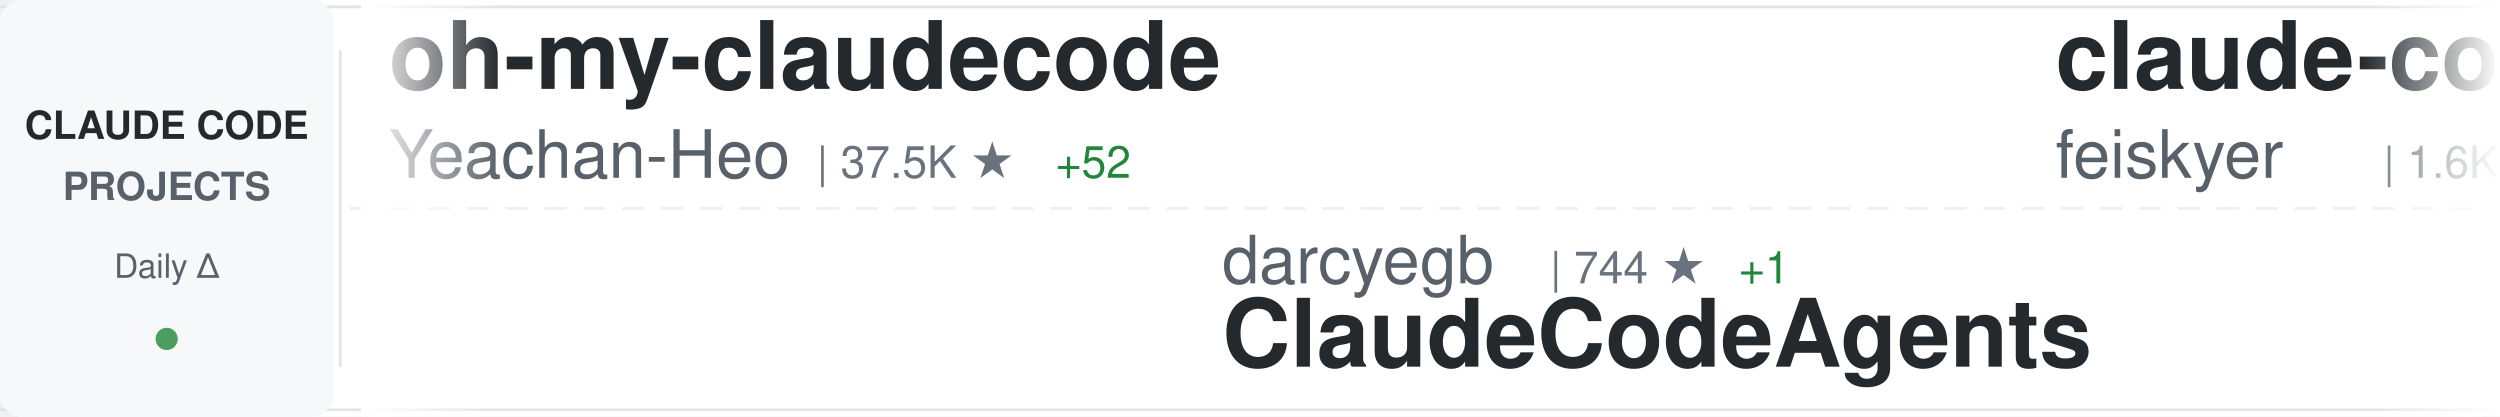
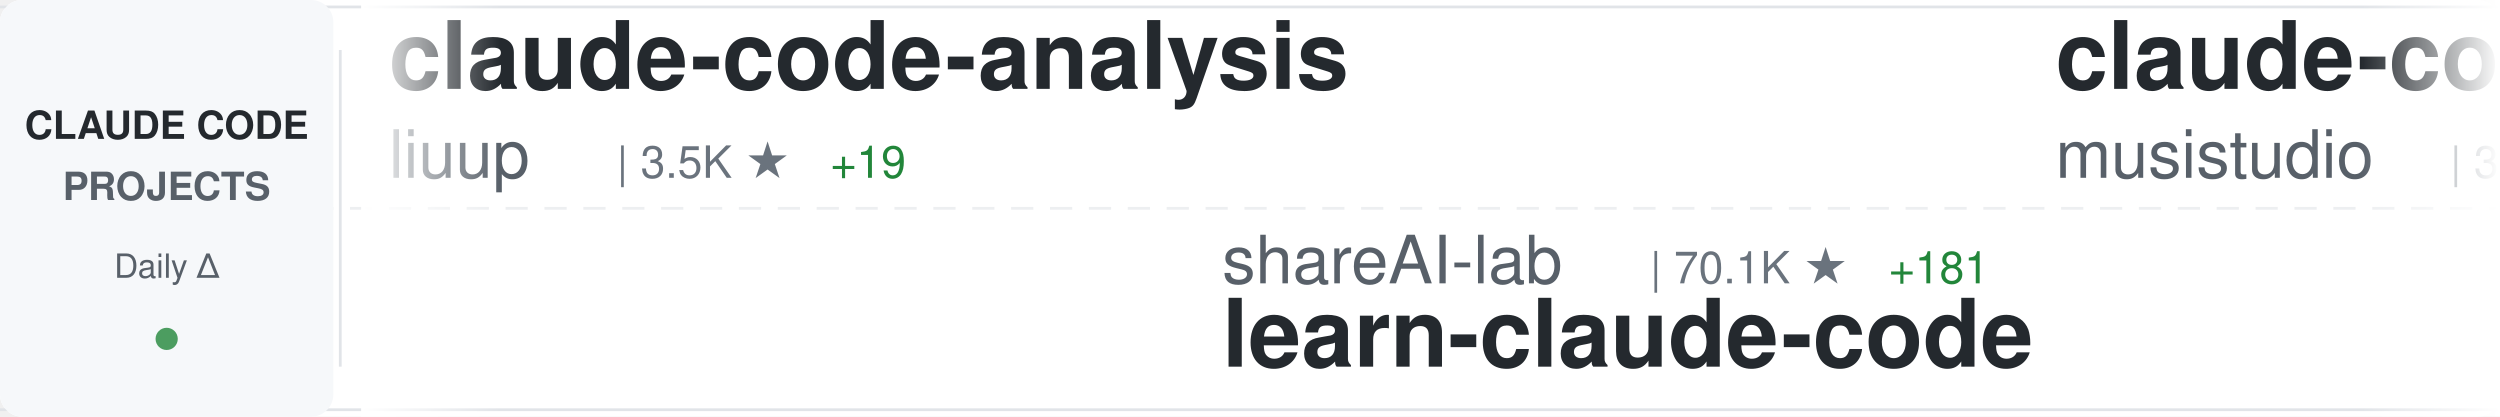
<svg xmlns="http://www.w3.org/2000/svg" width="900" height="150">
  <defs>
    <linearGradient id="awesomeLeftFade" x1="0%" y1="0%" x2="100%" y2="0%">
      <stop offset="0%" style="stop-color:#ffffff;stop-opacity:1" />
      <stop offset="100%" style="stop-color:#ffffff;stop-opacity:0" />
    </linearGradient>
    <linearGradient id="awesomeRightFade" x1="0%" y1="0%" x2="100%" y2="0%">
      <stop offset="0%" style="stop-color:#ffffff;stop-opacity:0" />
      <stop offset="100%" style="stop-color:#ffffff;stop-opacity:1" />
    </linearGradient>
  </defs>
  <rect width="900" height="150" fill="#ffffff" rx="8" />
  <rect x="0" y="2" width="900" height="1" fill="#e1e4e8" />
  <rect x="0" y="147" width="900" height="1" fill="#e1e4e8" />
  <line x1="0" y1="75" x2="900" y2="75" stroke="#e1e4e8" stroke-width="1" stroke-dasharray="8 6" opacity="0.6" />
  <rect x="0" y="0" width="120" height="150" fill="#f6f8fa" rx="8" />
  <text x="60" y="50" font-family="-apple-system, BlinkMacSystemFont, 'Segoe UI', Helvetica, Arial, sans-serif" font-size="14" font-weight="600" fill="#24292e" text-anchor="middle">CLAUDE CODE</text>
  <text x="60" y="72" font-family="-apple-system, BlinkMacSystemFont, 'Segoe UI', Helvetica, Arial, sans-serif" font-size="14" font-weight="600" fill="#586069" text-anchor="middle">PROJECTS</text>
  <text x="60" y="100" font-family="-apple-system, BlinkMacSystemFont, 'Segoe UI', Helvetica, Arial, sans-serif" font-size="12" font-weight="500" fill="#586069" text-anchor="middle">Daily Δ</text>
  <circle cx="60" cy="122" r="4" fill="#22863a" opacity="0.8" />
  <rect x="122" y="18" width="1" height="114" fill="#e1e4e8" />
  <clipPath id="awesomeTickerClip">
    <rect x="130" y="0" width="770" height="150" />
  </clipPath>
  <g clip-path="url(#awesomeTickerClip)">
    <g id="awesomeTickerItems">
      <animateTransform attributeName="transform" attributeType="XML" type="translate" from="0 0" to="-3000 0" dur="54s" repeatCount="indefinite" />
      <g transform="translate(0, 0)">
-         <text x="140" y="32" font-family="-apple-system, BlinkMacSystemFont, 'Segoe UI', Helvetica, Arial, sans-serif" font-size="34" font-weight="600" fill="#24292e">oh-my-claudecode</text>
-         <text x="140" y="64" font-family="-apple-system, BlinkMacSystemFont, 'Segoe UI', Helvetica, Arial, sans-serif" font-size="24" font-weight="400" fill="#586069">Yeachan-Heo</text>
-         <text x="294" y="64" font-family="-apple-system, BlinkMacSystemFont, 'Segoe UI', Helvetica, Arial, sans-serif" font-size="16" font-weight="500" fill="#6a737d">| 37.5K ★</text>
-         <text x="380" y="64" font-family="-apple-system, BlinkMacSystemFont, 'Segoe UI', Helvetica, Arial, sans-serif" font-size="16" font-weight="500" fill="#22863a"> +52</text>
+         <text x="140" y="32" font-family="-apple-system, BlinkMacSystemFont, 'Segoe UI', Helvetica, Arial, sans-serif" font-size="34" font-weight="600" fill="#24292e">claude-code-analysis</text>
+         <text x="140" y="64" font-family="-apple-system, BlinkMacSystemFont, 'Segoe UI', Helvetica, Arial, sans-serif" font-size="24" font-weight="400" fill="#586069">liuup</text>
+         <text x="222" y="64" font-family="-apple-system, BlinkMacSystemFont, 'Segoe UI', Helvetica, Arial, sans-serif" font-size="16" font-weight="500" fill="#6a737d">| 3.5K ★</text>
+         <text x="299" y="64" font-family="-apple-system, BlinkMacSystemFont, 'Segoe UI', Helvetica, Arial, sans-serif" font-size="16" font-weight="500" fill="#22863a"> +19</text>
      </g>
      <g transform="translate(300, 0)">
-         <text x="140" y="102" font-family="-apple-system, BlinkMacSystemFont, 'Segoe UI', Helvetica, Arial, sans-serif" font-size="24" font-weight="400" fill="#586069">darcyegb</text>
-         <text x="258" y="102" font-family="-apple-system, BlinkMacSystemFont, 'Segoe UI', Helvetica, Arial, sans-serif" font-size="16" font-weight="500" fill="#6a737d">| 744 ★</text>
-         <text x="326" y="102" font-family="-apple-system, BlinkMacSystemFont, 'Segoe UI', Helvetica, Arial, sans-serif" font-size="16" font-weight="500" fill="#22863a"> +1</text>
-         <text x="140" y="132" font-family="-apple-system, BlinkMacSystemFont, 'Segoe UI', Helvetica, Arial, sans-serif" font-size="34" font-weight="600" fill="#24292e">ClaudeCodeAgents</text>
+         <text x="140" y="102" font-family="-apple-system, BlinkMacSystemFont, 'Segoe UI', Helvetica, Arial, sans-serif" font-size="24" font-weight="400" fill="#586069">shareAI-lab</text>
+         <text x="294" y="102" font-family="-apple-system, BlinkMacSystemFont, 'Segoe UI', Helvetica, Arial, sans-serif" font-size="16" font-weight="500" fill="#6a737d">| 70.1K ★</text>
+         <text x="380" y="102" font-family="-apple-system, BlinkMacSystemFont, 'Segoe UI', Helvetica, Arial, sans-serif" font-size="16" font-weight="500" fill="#22863a"> +181</text>
+         <text x="140" y="132" font-family="-apple-system, BlinkMacSystemFont, 'Segoe UI', Helvetica, Arial, sans-serif" font-size="34" font-weight="600" fill="#24292e">learn-claude-code</text>
      </g>
      <g transform="translate(600, 0)">
-         <text x="140" y="32" font-family="-apple-system, BlinkMacSystemFont, 'Segoe UI', Helvetica, Arial, sans-serif" font-size="34" font-weight="600" fill="#24292e">claude-code-settings</text>
-         <text x="140" y="64" font-family="-apple-system, BlinkMacSystemFont, 'Segoe UI', Helvetica, Arial, sans-serif" font-size="24" font-weight="400" fill="#586069">feiskyer</text>
-         <text x="258" y="64" font-family="-apple-system, BlinkMacSystemFont, 'Segoe UI', Helvetica, Arial, sans-serif" font-size="16" font-weight="500" fill="#6a737d">| 1.6K ★</text>
-         <text x="335" y="64" font-family="-apple-system, BlinkMacSystemFont, 'Segoe UI', Helvetica, Arial, sans-serif" font-size="16" font-weight="500" fill="#22863a"> +1</text>
+         <text x="140" y="32" font-family="-apple-system, BlinkMacSystemFont, 'Segoe UI', Helvetica, Arial, sans-serif" font-size="34" font-weight="600" fill="#24292e">claude-code-router</text>
+         <text x="140" y="64" font-family="-apple-system, BlinkMacSystemFont, 'Segoe UI', Helvetica, Arial, sans-serif" font-size="24" font-weight="400" fill="#586069">musistudio</text>
+         <text x="282" y="64" font-family="-apple-system, BlinkMacSystemFont, 'Segoe UI', Helvetica, Arial, sans-serif" font-size="16" font-weight="500" fill="#6a737d">| 35.6K ★</text>
+         <text x="368" y="64" font-family="-apple-system, BlinkMacSystemFont, 'Segoe UI', Helvetica, Arial, sans-serif" font-size="16" font-weight="500" fill="#22863a"> +26</text>
      </g>
      <g transform="translate(900, 0)">
+         <text x="140" y="102" font-family="-apple-system, BlinkMacSystemFont, 'Segoe UI', Helvetica, Arial, sans-serif" font-size="24" font-weight="400" fill="#586069">anthropics</text>
+         <text x="282" y="102" font-family="-apple-system, BlinkMacSystemFont, 'Segoe UI', Helvetica, Arial, sans-serif" font-size="16" font-weight="500" fill="#6a737d">| 158.8K ★</text>
+         <text x="377" y="102" font-family="-apple-system, BlinkMacSystemFont, 'Segoe UI', Helvetica, Arial, sans-serif" font-size="16" font-weight="500" fill="#22863a"> +381</text>
+         <text x="140" y="132" font-family="-apple-system, BlinkMacSystemFont, 'Segoe UI', Helvetica, Arial, sans-serif" font-size="34" font-weight="600" fill="#24292e">skills</text>
+       </g>
+       <g transform="translate(1200, 0)">
+         <text x="140" y="32" font-family="-apple-system, BlinkMacSystemFont, 'Segoe UI', Helvetica, Arial, sans-serif" font-size="34" font-weight="600" fill="#24292e">claude-code-action</text>
+         <text x="140" y="64" font-family="-apple-system, BlinkMacSystemFont, 'Segoe UI', Helvetica, Arial, sans-serif" font-size="24" font-weight="400" fill="#586069">anthropics</text>
+         <text x="282" y="64" font-family="-apple-system, BlinkMacSystemFont, 'Segoe UI', Helvetica, Arial, sans-serif" font-size="16" font-weight="500" fill="#6a737d">| 8.3K ★</text>
+         <text x="359" y="64" font-family="-apple-system, BlinkMacSystemFont, 'Segoe UI', Helvetica, Arial, sans-serif" font-size="16" font-weight="500" fill="#22863a"> +11</text>
+       </g>
+       <g transform="translate(1500, 0)">
        <text x="140" y="102" font-family="-apple-system, BlinkMacSystemFont, 'Segoe UI', Helvetica, Arial, sans-serif" font-size="24" font-weight="400" fill="#586069">AICoderTudou</text>
        <text x="306" y="102" font-family="-apple-system, BlinkMacSystemFont, 'Segoe UI', Helvetica, Arial, sans-serif" font-size="16" font-weight="500" fill="#6a737d">| 497 ★</text>
        <text x="140" y="132" font-family="-apple-system, BlinkMacSystemFont, 'Segoe UI', Helvetica, Arial, sans-serif" font-size="34" font-weight="600" fill="#24292e">claude-code-tudou</text>
      </g>
-       <g transform="translate(1200, 0)">
-         <text x="140" y="32" font-family="-apple-system, BlinkMacSystemFont, 'Segoe UI', Helvetica, Arial, sans-serif" font-size="34" font-weight="600" fill="#24292e">pi-vs-claude-code</text>
-         <text x="140" y="64" font-family="-apple-system, BlinkMacSystemFont, 'Segoe UI', Helvetica, Arial, sans-serif" font-size="24" font-weight="400" fill="#586069">disler</text>
-         <text x="234" y="64" font-family="-apple-system, BlinkMacSystemFont, 'Segoe UI', Helvetica, Arial, sans-serif" font-size="16" font-weight="500" fill="#6a737d">| 1.5K ★</text>
-         <text x="311" y="64" font-family="-apple-system, BlinkMacSystemFont, 'Segoe UI', Helvetica, Arial, sans-serif" font-size="16" font-weight="500" fill="#22863a"> +6</text>
-       </g>
-       <g transform="translate(1500, 0)">
-         <text x="140" y="102" font-family="-apple-system, BlinkMacSystemFont, 'Segoe UI', Helvetica, Arial, sans-serif" font-size="24" font-weight="400" fill="#586069">musistudio</text>
-         <text x="282" y="102" font-family="-apple-system, BlinkMacSystemFont, 'Segoe UI', Helvetica, Arial, sans-serif" font-size="16" font-weight="500" fill="#6a737d">| 35.6K ★</text>
-         <text x="368" y="102" font-family="-apple-system, BlinkMacSystemFont, 'Segoe UI', Helvetica, Arial, sans-serif" font-size="16" font-weight="500" fill="#22863a"> +27</text>
-         <text x="140" y="132" font-family="-apple-system, BlinkMacSystemFont, 'Segoe UI', Helvetica, Arial, sans-serif" font-size="34" font-weight="600" fill="#24292e">claude-code-router</text>
-       </g>
      <g transform="translate(1800, 0)">
-         <text x="140" y="32" font-family="-apple-system, BlinkMacSystemFont, 'Segoe UI', Helvetica, Arial, sans-serif" font-size="34" font-weight="600" fill="#24292e">CLIProxyAPI</text>
-         <text x="140" y="64" font-family="-apple-system, BlinkMacSystemFont, 'Segoe UI', Helvetica, Arial, sans-serif" font-size="24" font-weight="400" fill="#586069">router-for-me</text>
-         <text x="318" y="64" font-family="-apple-system, BlinkMacSystemFont, 'Segoe UI', Helvetica, Arial, sans-serif" font-size="16" font-weight="500" fill="#6a737d">| 39.4K ★</text>
-         <text x="404" y="64" font-family="-apple-system, BlinkMacSystemFont, 'Segoe UI', Helvetica, Arial, sans-serif" font-size="16" font-weight="500" fill="#22863a"> +139</text>
+         <text x="140" y="32" font-family="-apple-system, BlinkMacSystemFont, 'Segoe UI', Helvetica, Arial, sans-serif" font-size="34" font-weight="600" fill="#24292e">claude-code-rust</text>
+         <text x="140" y="64" font-family="-apple-system, BlinkMacSystemFont, 'Segoe UI', Helvetica, Arial, sans-serif" font-size="24" font-weight="400" fill="#586069">lorryjovens-hub</text>
+         <text x="342" y="64" font-family="-apple-system, BlinkMacSystemFont, 'Segoe UI', Helvetica, Arial, sans-serif" font-size="16" font-weight="500" fill="#6a737d">| 1.7K ★</text>
      </g>
      <g transform="translate(2100, 0)">
-         <text x="140" y="102" font-family="-apple-system, BlinkMacSystemFont, 'Segoe UI', Helvetica, Arial, sans-serif" font-size="24" font-weight="400" fill="#586069">zebbern</text>
-         <text x="246" y="102" font-family="-apple-system, BlinkMacSystemFont, 'Segoe UI', Helvetica, Arial, sans-serif" font-size="16" font-weight="500" fill="#6a737d">| 4.4K ★</text>
-         <text x="323" y="102" font-family="-apple-system, BlinkMacSystemFont, 'Segoe UI', Helvetica, Arial, sans-serif" font-size="16" font-weight="500" fill="#22863a"> +3</text>
-         <text x="140" y="132" font-family="-apple-system, BlinkMacSystemFont, 'Segoe UI', Helvetica, Arial, sans-serif" font-size="34" font-weight="600" fill="#24292e">claude-code-guide</text>
+         <text x="140" y="102" font-family="-apple-system, BlinkMacSystemFont, 'Segoe UI', Helvetica, Arial, sans-serif" font-size="24" font-weight="400" fill="#586069">frankbria</text>
+         <text x="270" y="102" font-family="-apple-system, BlinkMacSystemFont, 'Segoe UI', Helvetica, Arial, sans-serif" font-size="16" font-weight="500" fill="#6a737d">| 9.5K ★</text>
+         <text x="347" y="102" font-family="-apple-system, BlinkMacSystemFont, 'Segoe UI', Helvetica, Arial, sans-serif" font-size="16" font-weight="500" fill="#22863a"> +2</text>
+         <text x="140" y="132" font-family="-apple-system, BlinkMacSystemFont, 'Segoe UI', Helvetica, Arial, sans-serif" font-size="34" font-weight="600" fill="#24292e">ralph-claude-code</text>
      </g>
      <g transform="translate(2400, 0)">
-         <text x="140" y="32" font-family="-apple-system, BlinkMacSystemFont, 'Segoe UI', Helvetica, Arial, sans-serif" font-size="34" font-weight="600" fill="#24292e">awesome-claude-code-tool...</text>
-         <text x="140" y="64" font-family="-apple-system, BlinkMacSystemFont, 'Segoe UI', Helvetica, Arial, sans-serif" font-size="24" font-weight="400" fill="#586069">rohitg00</text>
-         <text x="258" y="64" font-family="-apple-system, BlinkMacSystemFont, 'Segoe UI', Helvetica, Arial, sans-serif" font-size="16" font-weight="500" fill="#6a737d">| 2.3K ★</text>
-         <text x="335" y="64" font-family="-apple-system, BlinkMacSystemFont, 'Segoe UI', Helvetica, Arial, sans-serif" font-size="16" font-weight="500" fill="#22863a"> +7</text>
+         <text x="140" y="32" font-family="-apple-system, BlinkMacSystemFont, 'Segoe UI', Helvetica, Arial, sans-serif" font-size="34" font-weight="600" fill="#24292e">Claude-Code</text>
+         <text x="140" y="64" font-family="-apple-system, BlinkMacSystemFont, 'Segoe UI', Helvetica, Arial, sans-serif" font-size="24" font-weight="400" fill="#586069">KPR111</text>
+         <text x="234" y="64" font-family="-apple-system, BlinkMacSystemFont, 'Segoe UI', Helvetica, Arial, sans-serif" font-size="16" font-weight="500" fill="#6a737d">| 18 ★</text>
      </g>
      <g transform="translate(2700, 0)">
-         <text x="140" y="102" font-family="-apple-system, BlinkMacSystemFont, 'Segoe UI', Helvetica, Arial, sans-serif" font-size="24" font-weight="400" fill="#586069">luongnv89</text>
-         <text x="270" y="102" font-family="-apple-system, BlinkMacSystemFont, 'Segoe UI', Helvetica, Arial, sans-serif" font-size="16" font-weight="500" fill="#6a737d">| 39.3K ★</text>
-         <text x="356" y="102" font-family="-apple-system, BlinkMacSystemFont, 'Segoe UI', Helvetica, Arial, sans-serif" font-size="16" font-weight="500" fill="#22863a"> +53</text>
-         <text x="140" y="132" font-family="-apple-system, BlinkMacSystemFont, 'Segoe UI', Helvetica, Arial, sans-serif" font-size="34" font-weight="600" fill="#24292e">claude-howto</text>
+         <text x="140" y="102" font-family="-apple-system, BlinkMacSystemFont, 'Segoe UI', Helvetica, Arial, sans-serif" font-size="24" font-weight="400" fill="#586069">RichardAtCT</text>
+         <text x="294" y="102" font-family="-apple-system, BlinkMacSystemFont, 'Segoe UI', Helvetica, Arial, sans-serif" font-size="16" font-weight="500" fill="#6a737d">| 2.7K ★</text>
+         <text x="371" y="102" font-family="-apple-system, BlinkMacSystemFont, 'Segoe UI', Helvetica, Arial, sans-serif" font-size="16" font-weight="500" fill="#22863a"> +1</text>
+         <text x="140" y="132" font-family="-apple-system, BlinkMacSystemFont, 'Segoe UI', Helvetica, Arial, sans-serif" font-size="34" font-weight="600" fill="#24292e">claude-code-telegram</text>
      </g>
      <g transform="translate(3000, 0)">
-         <text x="140" y="32" font-family="-apple-system, BlinkMacSystemFont, 'Segoe UI', Helvetica, Arial, sans-serif" font-size="34" font-weight="600" fill="#24292e">oh-my-claudecode</text>
-         <text x="140" y="64" font-family="-apple-system, BlinkMacSystemFont, 'Segoe UI', Helvetica, Arial, sans-serif" font-size="24" font-weight="400" fill="#586069">Yeachan-Heo</text>
-         <text x="294" y="64" font-family="-apple-system, BlinkMacSystemFont, 'Segoe UI', Helvetica, Arial, sans-serif" font-size="16" font-weight="500" fill="#6a737d">| 37.5K ★</text>
-         <text x="380" y="64" font-family="-apple-system, BlinkMacSystemFont, 'Segoe UI', Helvetica, Arial, sans-serif" font-size="16" font-weight="500" fill="#22863a"> +52</text>
+         <text x="140" y="32" font-family="-apple-system, BlinkMacSystemFont, 'Segoe UI', Helvetica, Arial, sans-serif" font-size="34" font-weight="600" fill="#24292e">claude-code-analysis</text>
+         <text x="140" y="64" font-family="-apple-system, BlinkMacSystemFont, 'Segoe UI', Helvetica, Arial, sans-serif" font-size="24" font-weight="400" fill="#586069">liuup</text>
+         <text x="222" y="64" font-family="-apple-system, BlinkMacSystemFont, 'Segoe UI', Helvetica, Arial, sans-serif" font-size="16" font-weight="500" fill="#6a737d">| 3.5K ★</text>
+         <text x="299" y="64" font-family="-apple-system, BlinkMacSystemFont, 'Segoe UI', Helvetica, Arial, sans-serif" font-size="16" font-weight="500" fill="#22863a"> +19</text>
      </g>
      <g transform="translate(3300, 0)">
-         <text x="140" y="102" font-family="-apple-system, BlinkMacSystemFont, 'Segoe UI', Helvetica, Arial, sans-serif" font-size="24" font-weight="400" fill="#586069">darcyegb</text>
-         <text x="258" y="102" font-family="-apple-system, BlinkMacSystemFont, 'Segoe UI', Helvetica, Arial, sans-serif" font-size="16" font-weight="500" fill="#6a737d">| 744 ★</text>
-         <text x="326" y="102" font-family="-apple-system, BlinkMacSystemFont, 'Segoe UI', Helvetica, Arial, sans-serif" font-size="16" font-weight="500" fill="#22863a"> +1</text>
-         <text x="140" y="132" font-family="-apple-system, BlinkMacSystemFont, 'Segoe UI', Helvetica, Arial, sans-serif" font-size="34" font-weight="600" fill="#24292e">ClaudeCodeAgents</text>
+         <text x="140" y="102" font-family="-apple-system, BlinkMacSystemFont, 'Segoe UI', Helvetica, Arial, sans-serif" font-size="24" font-weight="400" fill="#586069">shareAI-lab</text>
+         <text x="294" y="102" font-family="-apple-system, BlinkMacSystemFont, 'Segoe UI', Helvetica, Arial, sans-serif" font-size="16" font-weight="500" fill="#6a737d">| 70.1K ★</text>
+         <text x="380" y="102" font-family="-apple-system, BlinkMacSystemFont, 'Segoe UI', Helvetica, Arial, sans-serif" font-size="16" font-weight="500" fill="#22863a"> +181</text>
+         <text x="140" y="132" font-family="-apple-system, BlinkMacSystemFont, 'Segoe UI', Helvetica, Arial, sans-serif" font-size="34" font-weight="600" fill="#24292e">learn-claude-code</text>
      </g>
      <g transform="translate(3600, 0)">
-         <text x="140" y="32" font-family="-apple-system, BlinkMacSystemFont, 'Segoe UI', Helvetica, Arial, sans-serif" font-size="34" font-weight="600" fill="#24292e">claude-code-settings</text>
-         <text x="140" y="64" font-family="-apple-system, BlinkMacSystemFont, 'Segoe UI', Helvetica, Arial, sans-serif" font-size="24" font-weight="400" fill="#586069">feiskyer</text>
-         <text x="258" y="64" font-family="-apple-system, BlinkMacSystemFont, 'Segoe UI', Helvetica, Arial, sans-serif" font-size="16" font-weight="500" fill="#6a737d">| 1.6K ★</text>
-         <text x="335" y="64" font-family="-apple-system, BlinkMacSystemFont, 'Segoe UI', Helvetica, Arial, sans-serif" font-size="16" font-weight="500" fill="#22863a"> +1</text>
+         <text x="140" y="32" font-family="-apple-system, BlinkMacSystemFont, 'Segoe UI', Helvetica, Arial, sans-serif" font-size="34" font-weight="600" fill="#24292e">claude-code-router</text>
+         <text x="140" y="64" font-family="-apple-system, BlinkMacSystemFont, 'Segoe UI', Helvetica, Arial, sans-serif" font-size="24" font-weight="400" fill="#586069">musistudio</text>
+         <text x="282" y="64" font-family="-apple-system, BlinkMacSystemFont, 'Segoe UI', Helvetica, Arial, sans-serif" font-size="16" font-weight="500" fill="#6a737d">| 35.6K ★</text>
+         <text x="368" y="64" font-family="-apple-system, BlinkMacSystemFont, 'Segoe UI', Helvetica, Arial, sans-serif" font-size="16" font-weight="500" fill="#22863a"> +26</text>
      </g>
      <g transform="translate(3900, 0)">
-         <text x="140" y="102" font-family="-apple-system, BlinkMacSystemFont, 'Segoe UI', Helvetica, Arial, sans-serif" font-size="24" font-weight="400" fill="#586069">AICoderTudou</text>
-         <text x="306" y="102" font-family="-apple-system, BlinkMacSystemFont, 'Segoe UI', Helvetica, Arial, sans-serif" font-size="16" font-weight="500" fill="#6a737d">| 497 ★</text>
-         <text x="140" y="132" font-family="-apple-system, BlinkMacSystemFont, 'Segoe UI', Helvetica, Arial, sans-serif" font-size="34" font-weight="600" fill="#24292e">claude-code-tudou</text>
+         <text x="140" y="102" font-family="-apple-system, BlinkMacSystemFont, 'Segoe UI', Helvetica, Arial, sans-serif" font-size="24" font-weight="400" fill="#586069">anthropics</text>
+         <text x="282" y="102" font-family="-apple-system, BlinkMacSystemFont, 'Segoe UI', Helvetica, Arial, sans-serif" font-size="16" font-weight="500" fill="#6a737d">| 158.8K ★</text>
+         <text x="377" y="102" font-family="-apple-system, BlinkMacSystemFont, 'Segoe UI', Helvetica, Arial, sans-serif" font-size="16" font-weight="500" fill="#22863a"> +381</text>
+         <text x="140" y="132" font-family="-apple-system, BlinkMacSystemFont, 'Segoe UI', Helvetica, Arial, sans-serif" font-size="34" font-weight="600" fill="#24292e">skills</text>
      </g>
    </g>
  </g>
  <rect x="130" y="0" width="50" height="150" fill="url(#awesomeLeftFade)" />
  <rect x="850" y="0" width="50" height="150" fill="url(#awesomeRightFade)" />
</svg>
